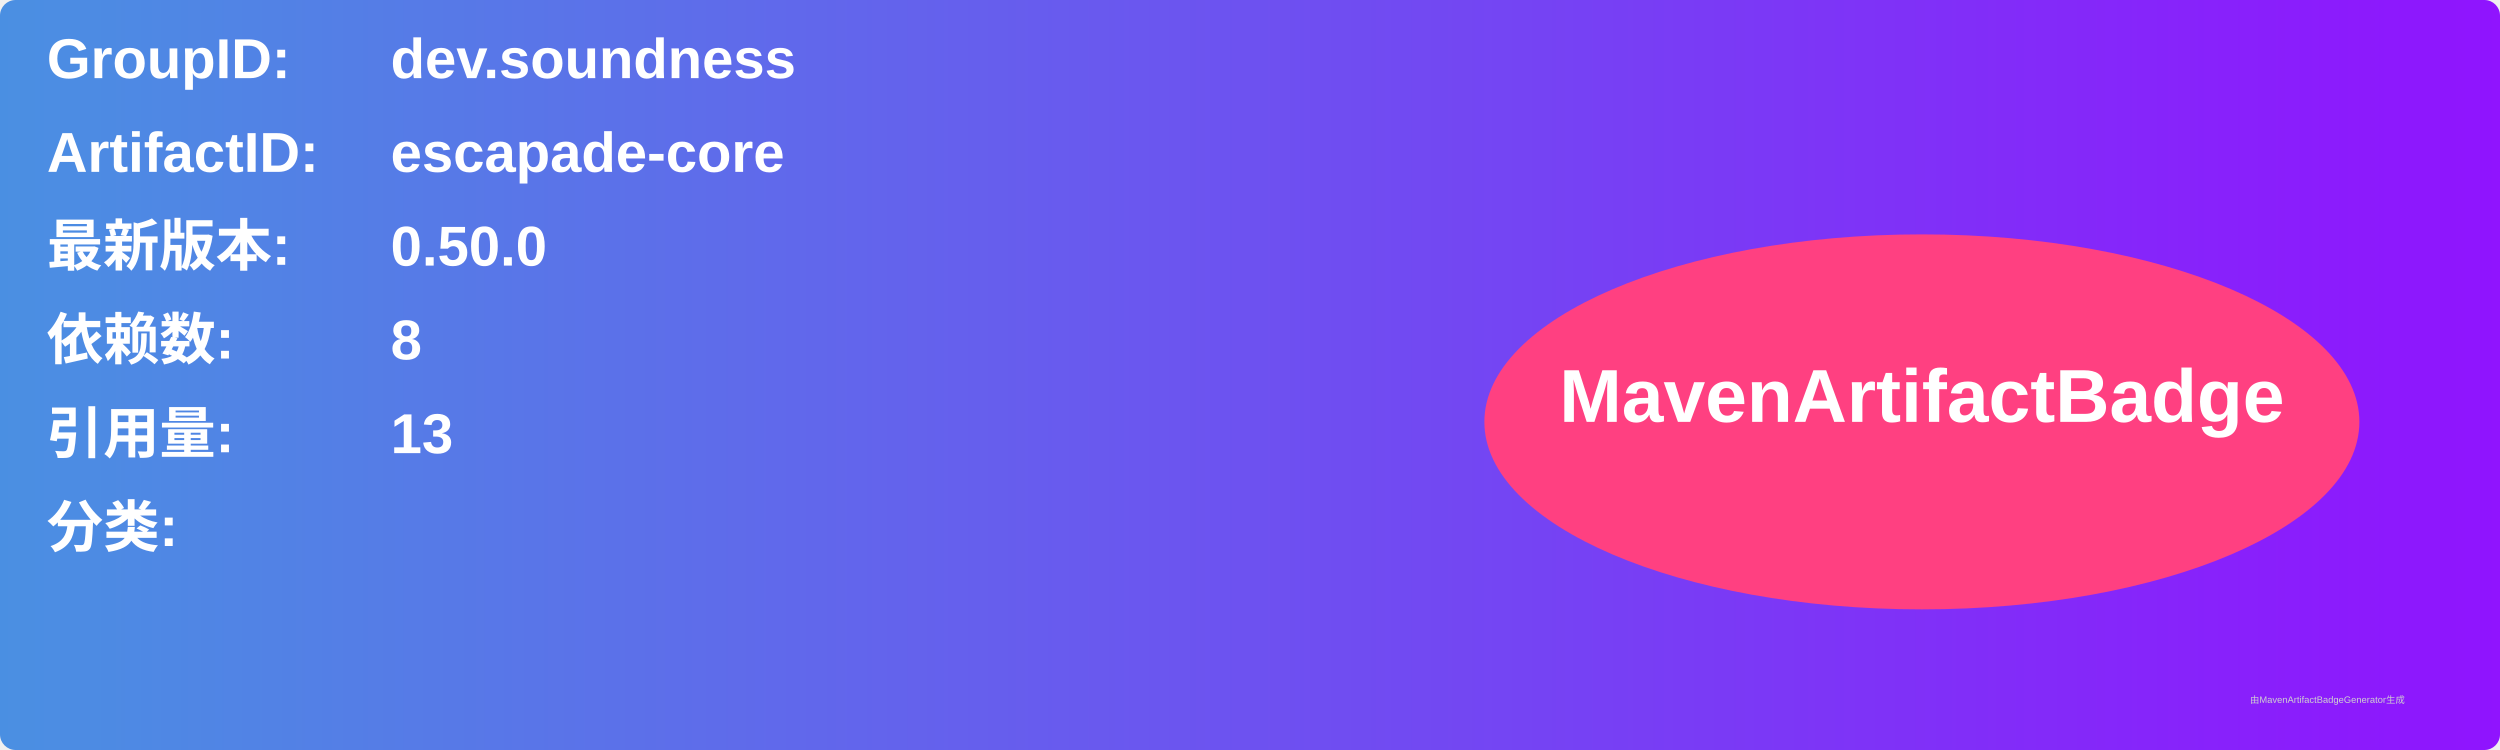
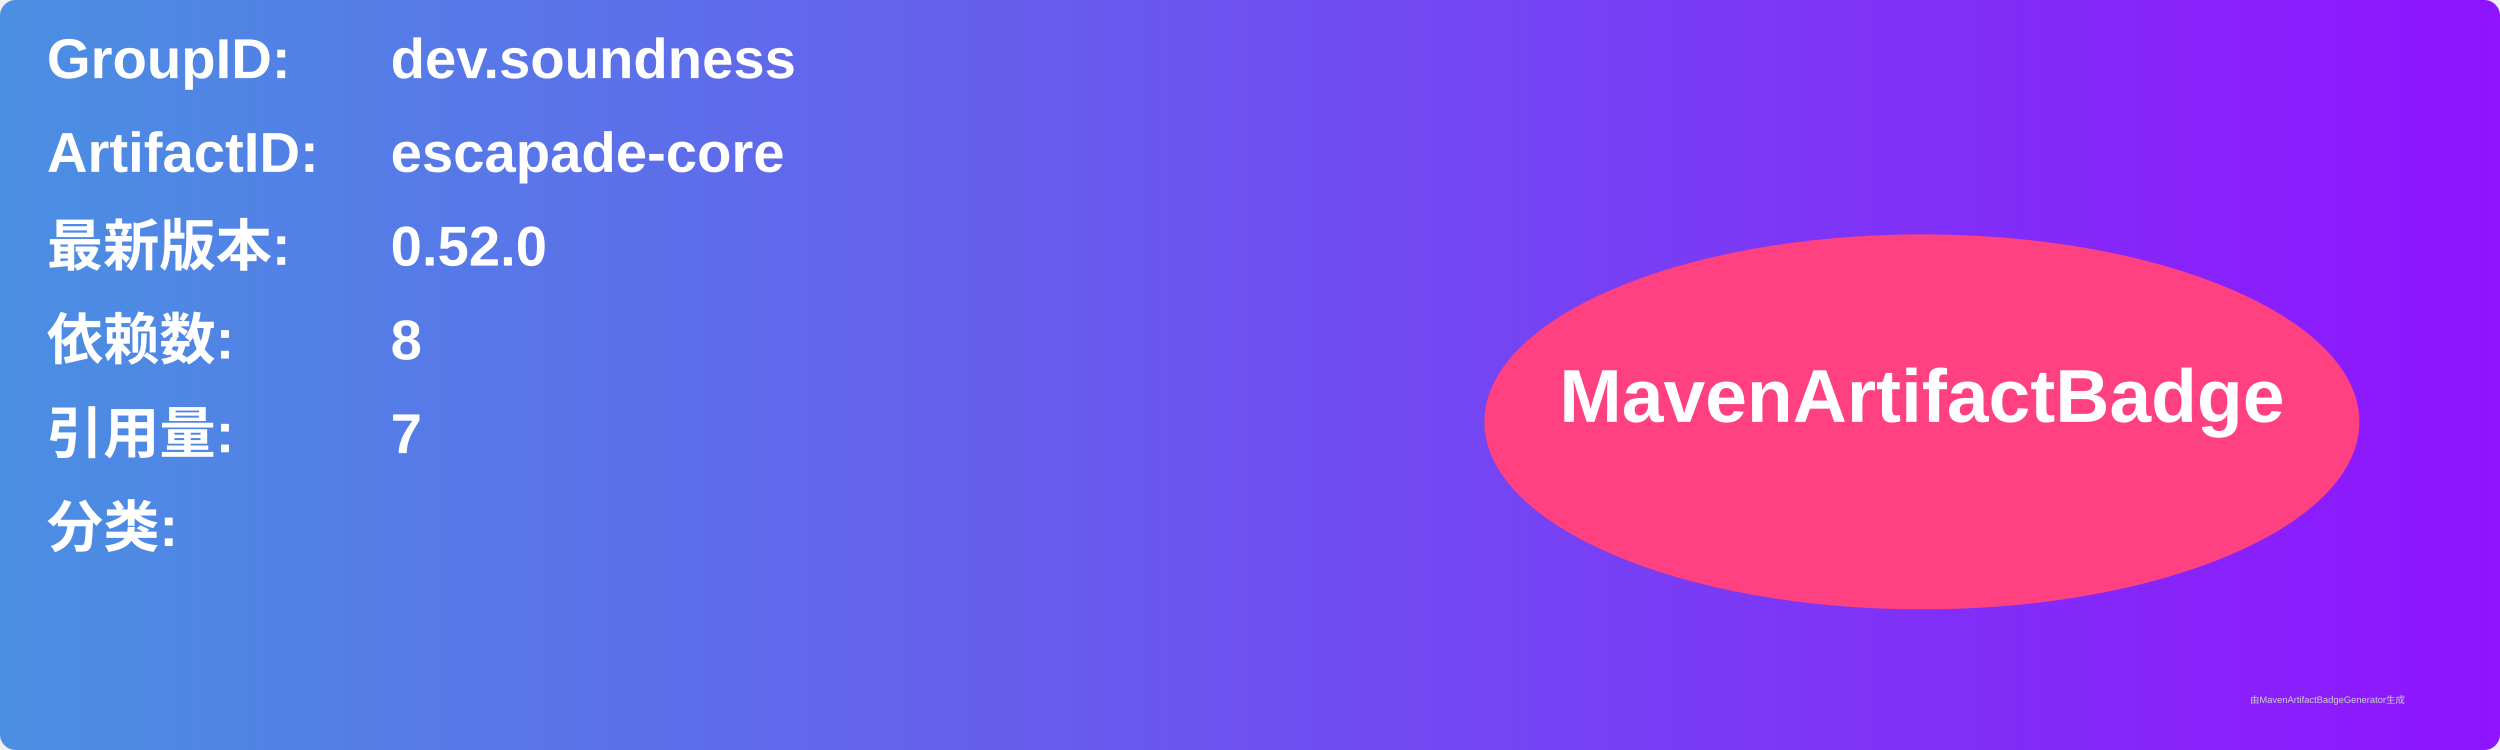
<svg xmlns="http://www.w3.org/2000/svg" width="800" height="240" viewBox="0 0 800 240">
  <linearGradient id="grad" x1="0%" y1="0%" x2="100%" y2="0%">
    <stop offset="0%" stop-color="#4a90e2" />
    <stop offset="100%" stop-color="#9013fe" />
  </linearGradient>
  <rect width="100%" height="100%" rx="5" ry="5" fill="url(#grad)" />
  <g transform="translate(15, 15)">
    <text x="0" y="10" font-family="Arial" font-size="18" fill="white" font-weight="bold" width="260">GroupID:</text>
    <text x="110" y="10" font-family="Arial" font-size="18" fill="white" font-weight="bold" width="460">dev.soundness</text>
    <text x="0" y="40" font-family="Arial" font-size="18" fill="white" font-weight="bold" width="260">ArtifactID:</text>
    <text x="110" y="40" font-family="Arial" font-size="18" fill="white" font-weight="bold" width="460">escapade-core</text>
    <text x="0" y="70" font-family="Arial" font-size="18" fill="white" font-weight="bold">最新版本:</text>
    <text x="110" y="70" font-family="Arial" font-size="18" fill="white" font-weight="bold">
-       <tspan font-weight="bold">0.50.0</tspan>
+       <tspan font-weight="bold">0.52.0</tspan>
    </text>
    <text x="0" y="100" font-family="Arial" font-size="18" fill="white" font-weight="bold">依赖数: </text>
    <text x="110" y="100" font-family="Arial" font-size="18" fill="white">
      <tspan font-weight="bold">8</tspan>
    </text>
    <text x="0" y="130" font-family="Arial" font-size="18" fill="white" font-weight="bold">引用量: </text>
    <text x="110" y="130" font-family="Arial" font-size="18" fill="white">
-       <tspan font-weight="bold">13</tspan>
+       <tspan font-weight="bold">7</tspan>
    </text>
    <text x="0" y="160" font-family="Arial" font-size="18" fill="white" font-weight="bold">分类:</text>
    <text x="10" y="190" font-family="Arial" font-size="10" fill="white">
      <tspan font-weight="bold" />
    </text>
    <ellipse cx="600" cy="120" rx="140" ry="60" fill="#ff4081" />
    <text x="600" y="120" text-anchor="middle" font-family="Arial" font-size="24" fill="white" font-weight="bold">MavenArtifactBadge</text>
  </g>
  <text x="720" y="225" font-family="Arial" font-size="3" fill="#d0d0d0">由MavenArtifactBadgeGenerator生成</text>
</svg>
